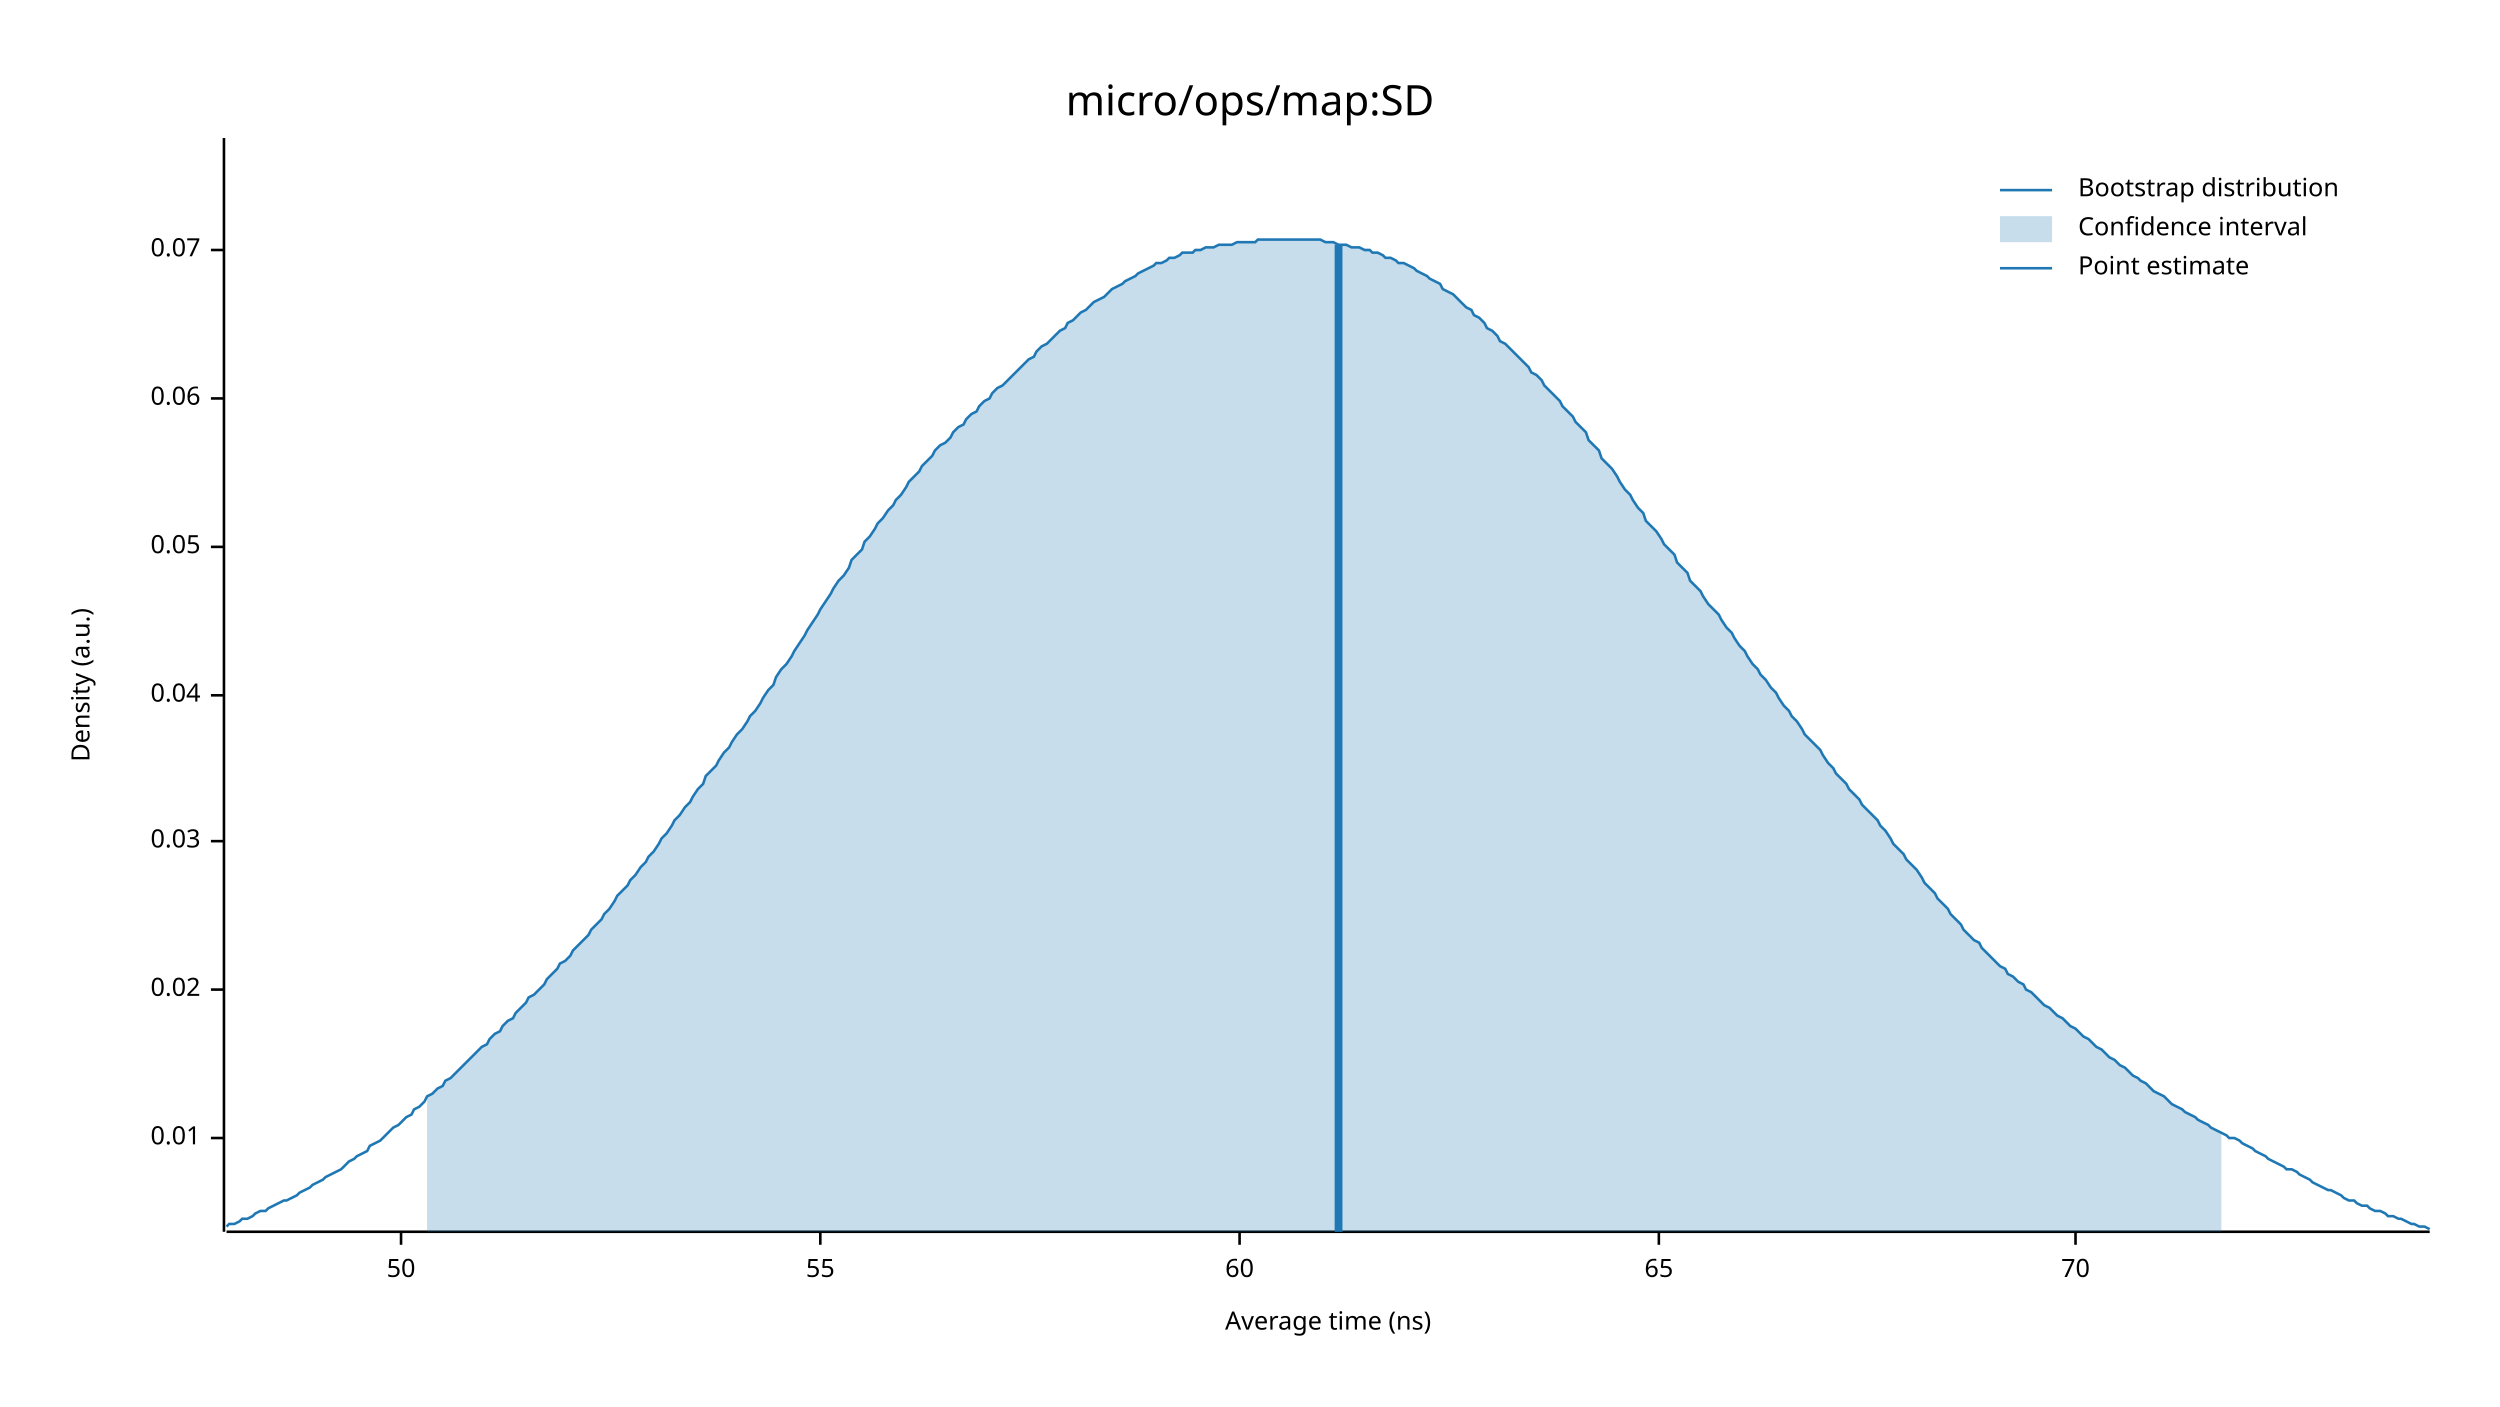
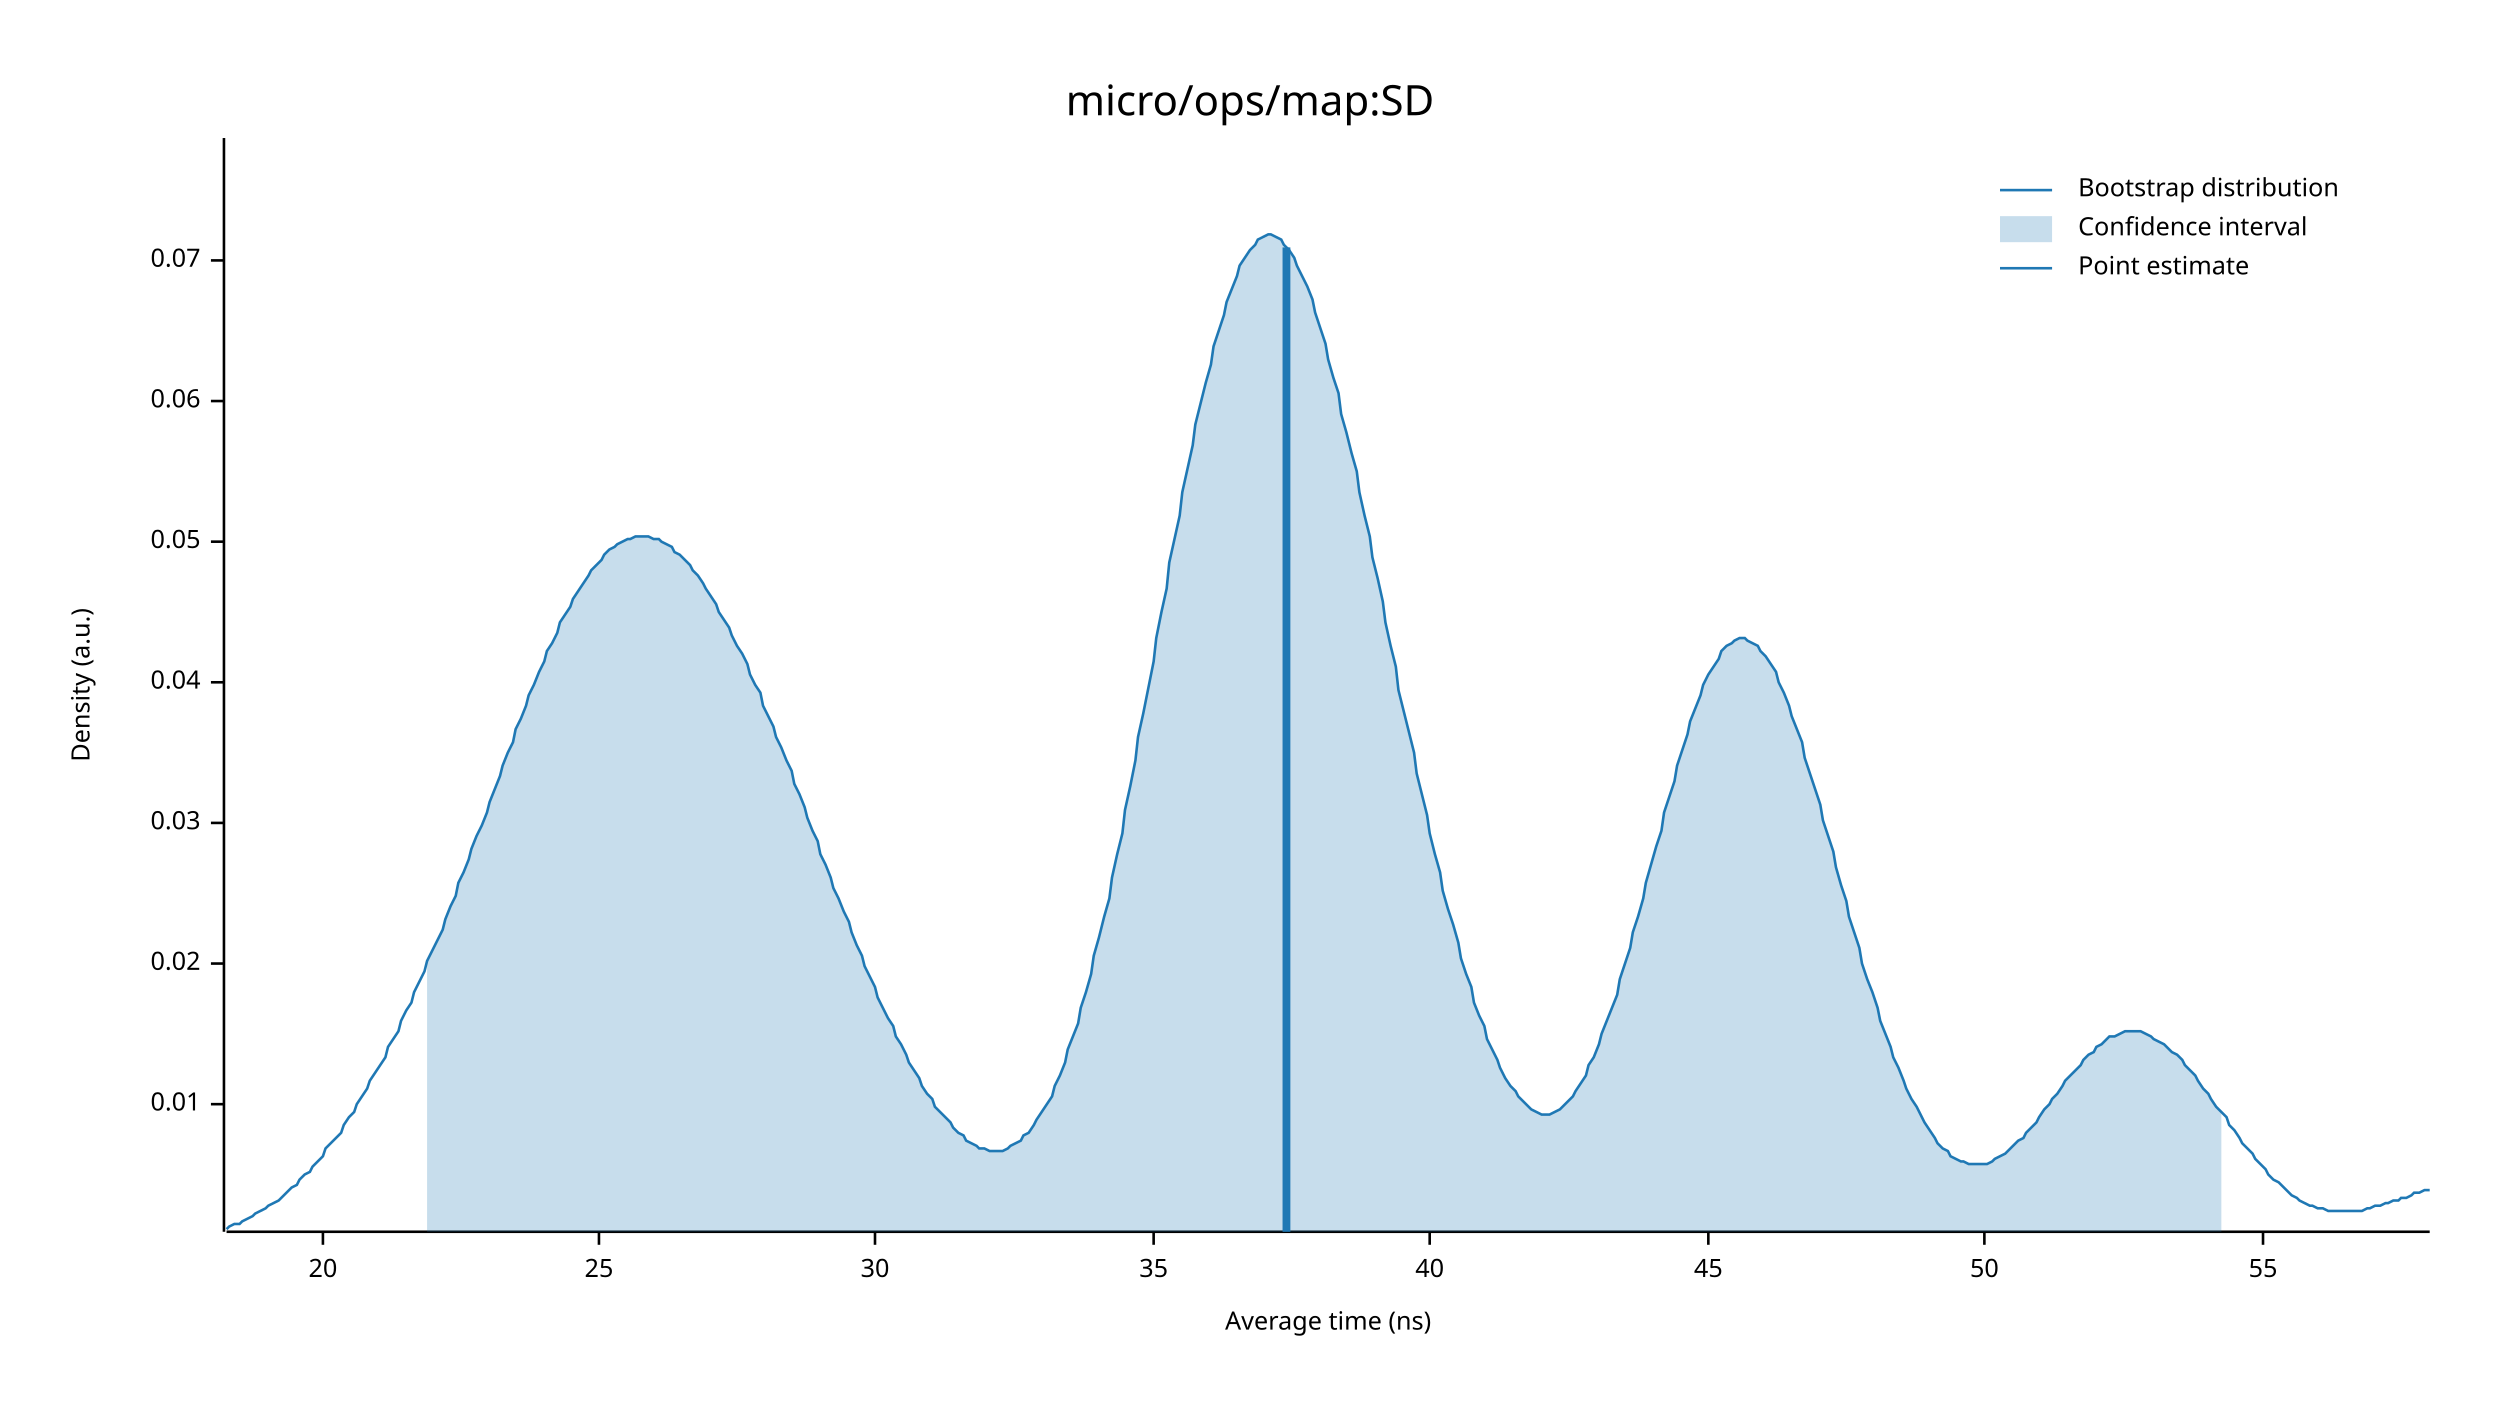
<svg xmlns="http://www.w3.org/2000/svg" width="960" height="540" viewBox="0 0 960 540">
  <text x="480" y="32" dy="0.76em" text-anchor="middle" font-family="sans-serif" font-size="16.129" opacity="1" fill="#000000">
micro/ops/map:SD
</text>
  <text x="27" y="263" dy="0.76em" text-anchor="middle" font-family="sans-serif" font-size="9.677" opacity="1" fill="#000000" transform="rotate(270, 27, 263)">
Density (a.u.)
</text>
  <text x="510" y="513" dy="-0.5ex" text-anchor="middle" font-family="sans-serif" font-size="9.677" opacity="1" fill="#000000">
Average time (ns)
</text>
  <polyline fill="none" opacity="1" stroke="#000000" stroke-width="1" points="86,53 86,473 " />
-   <text x="77" y="437" dy="0.5ex" text-anchor="end" font-family="sans-serif" font-size="9.677" opacity="1" fill="#000000">
+   <text x="77" y="424" dy="0.5ex" text-anchor="end" font-family="sans-serif" font-size="9.677" opacity="1" fill="#000000">
0.01
</text>
-   <polyline fill="none" opacity="1" stroke="#000000" stroke-width="1" points="81,437 86,437 " />
-   <text x="77" y="380" dy="0.5ex" text-anchor="end" font-family="sans-serif" font-size="9.677" opacity="1" fill="#000000">
+   <polyline fill="none" opacity="1" stroke="#000000" stroke-width="1" points="81,424 86,424 " />
+   <text x="77" y="370" dy="0.5ex" text-anchor="end" font-family="sans-serif" font-size="9.677" opacity="1" fill="#000000">
0.02
</text>
-   <polyline fill="none" opacity="1" stroke="#000000" stroke-width="1" points="81,380 86,380 " />
-   <text x="77" y="323" dy="0.5ex" text-anchor="end" font-family="sans-serif" font-size="9.677" opacity="1" fill="#000000">
+   <polyline fill="none" opacity="1" stroke="#000000" stroke-width="1" points="81,370 86,370 " />
+   <text x="77" y="316" dy="0.5ex" text-anchor="end" font-family="sans-serif" font-size="9.677" opacity="1" fill="#000000">
0.03
</text>
-   <polyline fill="none" opacity="1" stroke="#000000" stroke-width="1" points="81,323 86,323 " />
-   <text x="77" y="267" dy="0.5ex" text-anchor="end" font-family="sans-serif" font-size="9.677" opacity="1" fill="#000000">
+   <polyline fill="none" opacity="1" stroke="#000000" stroke-width="1" points="81,316 86,316 " />
+   <text x="77" y="262" dy="0.5ex" text-anchor="end" font-family="sans-serif" font-size="9.677" opacity="1" fill="#000000">
0.04
</text>
-   <polyline fill="none" opacity="1" stroke="#000000" stroke-width="1" points="81,267 86,267 " />
-   <text x="77" y="210" dy="0.5ex" text-anchor="end" font-family="sans-serif" font-size="9.677" opacity="1" fill="#000000">
+   <polyline fill="none" opacity="1" stroke="#000000" stroke-width="1" points="81,262 86,262 " />
+   <text x="77" y="208" dy="0.5ex" text-anchor="end" font-family="sans-serif" font-size="9.677" opacity="1" fill="#000000">
0.05
</text>
-   <polyline fill="none" opacity="1" stroke="#000000" stroke-width="1" points="81,210 86,210 " />
-   <text x="77" y="153" dy="0.5ex" text-anchor="end" font-family="sans-serif" font-size="9.677" opacity="1" fill="#000000">
+   <polyline fill="none" opacity="1" stroke="#000000" stroke-width="1" points="81,208 86,208 " />
+   <text x="77" y="154" dy="0.5ex" text-anchor="end" font-family="sans-serif" font-size="9.677" opacity="1" fill="#000000">
0.06
</text>
-   <polyline fill="none" opacity="1" stroke="#000000" stroke-width="1" points="81,153 86,153 " />
-   <text x="77" y="96" dy="0.5ex" text-anchor="end" font-family="sans-serif" font-size="9.677" opacity="1" fill="#000000">
+   <polyline fill="none" opacity="1" stroke="#000000" stroke-width="1" points="81,154 86,154 " />
+   <text x="77" y="100" dy="0.5ex" text-anchor="end" font-family="sans-serif" font-size="9.677" opacity="1" fill="#000000">
0.07
</text>
-   <polyline fill="none" opacity="1" stroke="#000000" stroke-width="1" points="81,96 86,96 " />
+   <polyline fill="none" opacity="1" stroke="#000000" stroke-width="1" points="81,100 86,100 " />
  <polyline fill="none" opacity="1" stroke="#000000" stroke-width="1" points="87,473 933,473 " />
-   <text x="154" y="483" dy="0.76em" text-anchor="middle" font-family="sans-serif" font-size="9.677" opacity="1" fill="#000000">
+   <text x="124" y="483" dy="0.76em" text-anchor="middle" font-family="sans-serif" font-size="9.677" opacity="1" fill="#000000">
+ 20
+ </text>
+   <polyline fill="none" opacity="1" stroke="#000000" stroke-width="1" points="124,473 124,478 " />
+   <text x="230" y="483" dy="0.76em" text-anchor="middle" font-family="sans-serif" font-size="9.677" opacity="1" fill="#000000">
+ 25
+ </text>
+   <polyline fill="none" opacity="1" stroke="#000000" stroke-width="1" points="230,473 230,478 " />
+   <text x="336" y="483" dy="0.76em" text-anchor="middle" font-family="sans-serif" font-size="9.677" opacity="1" fill="#000000">
+ 30
+ </text>
+   <polyline fill="none" opacity="1" stroke="#000000" stroke-width="1" points="336,473 336,478 " />
+   <text x="443" y="483" dy="0.76em" text-anchor="middle" font-family="sans-serif" font-size="9.677" opacity="1" fill="#000000">
+ 35
+ </text>
+   <polyline fill="none" opacity="1" stroke="#000000" stroke-width="1" points="443,473 443,478 " />
+   <text x="549" y="483" dy="0.76em" text-anchor="middle" font-family="sans-serif" font-size="9.677" opacity="1" fill="#000000">
+ 40
+ </text>
+   <polyline fill="none" opacity="1" stroke="#000000" stroke-width="1" points="549,473 549,478 " />
+   <text x="656" y="483" dy="0.76em" text-anchor="middle" font-family="sans-serif" font-size="9.677" opacity="1" fill="#000000">
+ 45
+ </text>
+   <polyline fill="none" opacity="1" stroke="#000000" stroke-width="1" points="656,473 656,478 " />
+   <text x="762" y="483" dy="0.76em" text-anchor="middle" font-family="sans-serif" font-size="9.677" opacity="1" fill="#000000">
50
</text>
-   <polyline fill="none" opacity="1" stroke="#000000" stroke-width="1" points="154,473 154,478 " />
-   <text x="315" y="483" dy="0.76em" text-anchor="middle" font-family="sans-serif" font-size="9.677" opacity="1" fill="#000000">
+   <polyline fill="none" opacity="1" stroke="#000000" stroke-width="1" points="762,473 762,478 " />
+   <text x="869" y="483" dy="0.76em" text-anchor="middle" font-family="sans-serif" font-size="9.677" opacity="1" fill="#000000">
55
</text>
-   <polyline fill="none" opacity="1" stroke="#000000" stroke-width="1" points="315,473 315,478 " />
-   <text x="476" y="483" dy="0.76em" text-anchor="middle" font-family="sans-serif" font-size="9.677" opacity="1" fill="#000000">
- 60
- </text>
-   <polyline fill="none" opacity="1" stroke="#000000" stroke-width="1" points="476,473 476,478 " />
-   <text x="637" y="483" dy="0.76em" text-anchor="middle" font-family="sans-serif" font-size="9.677" opacity="1" fill="#000000">
- 65
- </text>
-   <polyline fill="none" opacity="1" stroke="#000000" stroke-width="1" points="637,473 637,478 " />
-   <text x="797" y="483" dy="0.76em" text-anchor="middle" font-family="sans-serif" font-size="9.677" opacity="1" fill="#000000">
- 70
- </text>
-   <polyline fill="none" opacity="1" stroke="#000000" stroke-width="1" points="797,473 797,478 " />
-   <polyline fill="none" opacity="1" stroke="#1F78B4" stroke-width="1" points="87,471 88,470 90,470 92,469 93,468 95,468 97,467 98,466 100,465 102,465 103,464 105,463 107,462 109,461 110,461 112,460 114,459 115,458 117,457 119,456 120,455 122,454 124,453 125,452 127,451 129,450 131,449 132,448 134,446 136,445 137,444 139,443 141,442 142,440 144,439 146,438 148,436 149,435 151,433 153,432 154,431 156,429 158,428 159,426 161,425 163,423 164,421 166,420 168,418 170,417 171,415 173,414 175,412 176,411 178,409 180,407 181,406 183,404 185,402 187,401 188,399 190,397 192,396 193,394 195,392 197,391 198,389 200,387 202,385 203,383 205,382 207,380 209,378 210,376 212,374 214,372 215,370 217,369 219,367 220,365 222,363 224,361 226,359 227,357 229,355 231,353 232,351 234,349 236,346 237,344 239,342 241,340 242,338 244,336 246,333 248,331 249,329 251,327 253,324 254,322 256,320 258,317 259,315 261,313 263,310 265,308 266,306 268,303 270,301 271,298 273,296 275,294 276,292 278,289 280,287 281,285 283,282 285,280 287,277 288,275 290,273 292,270 293,268 295,265 297,263 298,260 300,257 302,255 304,252 305,250 307,247 309,244 310,242 312,239 314,236 315,234 317,231 319,228 320,226 322,223 324,221 326,218 327,215 329,213 331,211 332,208 334,206 336,203 337,201 339,199 341,196 343,194 344,192 346,190 348,187 349,185 351,183 353,181 354,179 356,177 358,175 359,173 361,171 363,170 365,168 366,166 368,164 370,163 371,161 373,159 375,158 376,156 378,154 380,153 381,151 383,149 385,148 387,146 388,145 390,143 392,141 393,140 395,138 397,137 398,135 400,133 402,132 404,130 405,129 407,127 409,126 410,124 412,123 414,121 415,120 417,119 419,117 420,116 422,115 424,114 426,112 427,111 429,110 431,109 432,108 434,107 436,106 437,105 439,104 441,103 443,102 444,101 446,101 448,100 449,99 451,99 453,98 454,97 456,97 458,97 459,96 461,96 463,95 465,95 466,95 468,94 470,94 471,94 473,94 475,93 476,93 478,93 480,93 482,93 483,92 485,92 487,92 488,92 490,92 492,92 493,92 495,92 497,92 498,92 500,92 502,92 504,92 505,92 507,92 509,93 510,93 512,93 514,94 515,94 517,94 519,95 521,95 522,95 524,96 526,96 527,97 529,97 531,98 532,99 534,99 536,100 537,101 539,101 541,102 543,103 544,104 546,105 548,106 549,107 551,108 553,109 554,111 556,112 558,113 560,115 561,116 563,118 565,119 566,121 568,122 570,124 571,126 573,127 575,129 576,131 578,132 580,134 582,136 583,137 585,139 587,141 588,143 590,144 592,146 593,148 595,150 597,152 599,154 600,156 602,158 604,160 605,162 607,164 609,166 610,169 612,171 614,173 615,176 617,178 619,180 621,183 622,185 624,188 626,190 627,192 629,195 631,197 632,200 634,202 636,204 638,207 639,209 641,211 643,213 644,216 646,218 648,220 649,223 651,225 653,227 654,229 656,232 658,234 660,236 661,238 663,241 665,243 666,245 668,248 670,250 671,252 673,255 675,257 676,259 678,261 680,264 682,266 683,268 685,271 687,273 688,275 690,277 692,280 693,282 695,284 697,286 699,288 700,290 702,293 704,295 705,297 707,299 709,301 710,303 712,305 714,307 715,309 717,311 719,313 721,315 722,317 724,319 726,322 727,324 729,326 731,328 732,330 734,332 736,334 738,337 739,339 741,341 743,343 744,345 746,347 748,349 749,351 751,353 753,355 754,357 756,359 758,361 760,362 761,364 763,366 765,368 766,369 768,371 770,372 771,374 773,375 775,377 777,378 778,380 780,381 782,383 783,384 785,386 787,387 788,388 790,390 792,391 793,392 795,394 797,395 799,397 800,398 802,399 804,401 805,402 807,403 809,405 810,406 812,407 814,409 816,410 817,411 819,413 821,414 822,415 824,416 826,418 827,419 829,420 831,421 832,422 834,424 836,425 838,426 839,427 841,428 843,429 844,430 846,431 848,432 849,433 851,434 853,435 855,436 856,437 858,437 860,438 861,439 863,440 865,441 866,442 868,443 870,444 871,445 873,446 875,447 877,448 878,449 880,449 882,450 883,451 885,452 887,453 888,454 890,455 892,456 894,457 895,457 897,458 899,459 900,460 902,461 904,461 905,462 907,463 909,463 910,464 912,465 914,465 916,466 917,467 919,467 921,468 922,468 924,469 926,470 927,470 929,471 931,471 933,472 " />
-   <polygon opacity="0.25" fill="#1F78B4" points="164,421 166,420 168,418 170,417 171,415 173,414 175,412 176,411 178,409 180,407 181,406 183,404 185,402 187,401 188,399 190,397 192,396 193,394 195,392 197,391 198,389 200,387 202,385 203,383 205,382 207,380 209,378 210,376 212,374 214,372 215,370 217,369 219,367 220,365 222,363 224,361 226,359 227,357 229,355 231,353 232,351 234,349 236,346 237,344 239,342 241,340 242,338 244,336 246,333 248,331 249,329 251,327 253,324 254,322 256,320 258,317 259,315 261,313 263,310 265,308 266,306 268,303 270,301 271,298 273,296 275,294 276,292 278,289 280,287 281,285 283,282 285,280 287,277 288,275 290,273 292,270 293,268 295,265 297,263 298,260 300,257 302,255 304,252 305,250 307,247 309,244 310,242 312,239 314,236 315,234 317,231 319,228 320,226 322,223 324,221 326,218 327,215 329,213 331,211 332,208 334,206 336,203 337,201 339,199 341,196 343,194 344,192 346,190 348,187 349,185 351,183 353,181 354,179 356,177 358,175 359,173 361,171 363,170 365,168 366,166 368,164 370,163 371,161 373,159 375,158 376,156 378,154 380,153 381,151 383,149 385,148 387,146 388,145 390,143 392,141 393,140 395,138 397,137 398,135 400,133 402,132 404,130 405,129 407,127 409,126 410,124 412,123 414,121 415,120 417,119 419,117 420,116 422,115 424,114 426,112 427,111 429,110 431,109 432,108 434,107 436,106 437,105 439,104 441,103 443,102 444,101 446,101 448,100 449,99 451,99 453,98 454,97 456,97 458,97 459,96 461,96 463,95 465,95 466,95 468,94 470,94 471,94 473,94 475,93 476,93 478,93 480,93 482,93 483,92 485,92 487,92 488,92 490,92 492,92 493,92 495,92 497,92 498,92 500,92 502,92 504,92 505,92 507,92 509,93 510,93 512,93 514,94 515,94 517,94 519,95 521,95 522,95 524,96 526,96 527,97 529,97 531,98 532,99 534,99 536,100 537,101 539,101 541,102 543,103 544,104 546,105 548,106 549,107 551,108 553,109 554,111 556,112 558,113 560,115 561,116 563,118 565,119 566,121 568,122 570,124 571,126 573,127 575,129 576,131 578,132 580,134 582,136 583,137 585,139 587,141 588,143 590,144 592,146 593,148 595,150 597,152 599,154 600,156 602,158 604,160 605,162 607,164 609,166 610,169 612,171 614,173 615,176 617,178 619,180 621,183 622,185 624,188 626,190 627,192 629,195 631,197 632,200 634,202 636,204 638,207 639,209 641,211 643,213 644,216 646,218 648,220 649,223 651,225 653,227 654,229 656,232 658,234 660,236 661,238 663,241 665,243 666,245 668,248 670,250 671,252 673,255 675,257 676,259 678,261 680,264 682,266 683,268 685,271 687,273 688,275 690,277 692,280 693,282 695,284 697,286 699,288 700,290 702,293 704,295 705,297 707,299 709,301 710,303 712,305 714,307 715,309 717,311 719,313 721,315 722,317 724,319 726,322 727,324 729,326 731,328 732,330 734,332 736,334 738,337 739,339 741,341 743,343 744,345 746,347 748,349 749,351 751,353 753,355 754,357 756,359 758,361 760,362 761,364 763,366 765,368 766,369 768,371 770,372 771,374 773,375 775,377 777,378 778,380 780,381 782,383 783,384 785,386 787,387 788,388 790,390 792,391 793,392 795,394 797,395 799,397 800,398 802,399 804,401 805,402 807,403 809,405 810,406 812,407 814,409 816,410 817,411 819,413 821,414 822,415 824,416 826,418 827,419 829,420 831,421 832,422 834,424 836,425 838,426 839,427 841,428 843,429 844,430 846,431 848,432 849,433 851,434 853,435 853,473 164,473 " />
-   <polyline fill="none" opacity="1" stroke="#1F78B4" stroke-width="3" points="514,473 514,94 " />
+   <polyline fill="none" opacity="1" stroke="#000000" stroke-width="1" points="869,473 869,478 " />
+   <polyline fill="none" opacity="1" stroke="#1F78B4" stroke-width="1" points="87,472 88,471 90,470 92,470 93,469 95,468 97,467 98,466 100,465 102,464 103,463 105,462 107,461 109,459 110,458 112,456 114,455 115,453 117,451 119,450 120,448 122,446 124,444 125,441 127,439 129,437 131,435 132,432 134,429 136,427 137,424 139,421 141,418 142,415 144,412 146,409 148,406 149,402 151,399 153,396 154,392 156,388 158,385 159,381 161,377 163,373 164,369 166,365 168,361 170,357 171,353 173,348 175,344 176,339 178,335 180,330 181,326 183,321 185,317 187,312 188,308 190,303 192,298 193,294 195,289 197,285 198,280 200,276 202,271 203,267 205,263 207,258 209,254 210,250 212,247 214,243 215,239 217,236 219,233 220,230 222,227 224,224 226,221 227,219 229,217 231,215 232,213 234,211 236,210 237,209 239,208 241,207 242,207 244,206 246,206 248,206 249,206 251,207 253,207 254,208 256,209 258,210 259,212 261,213 263,215 265,217 266,219 268,221 270,224 271,226 273,229 275,232 276,235 278,238 280,241 281,244 283,248 285,251 287,255 288,259 290,263 292,266 293,271 295,275 297,279 298,283 300,287 302,292 304,296 305,301 307,305 309,310 310,314 312,319 314,323 315,328 317,332 319,337 320,341 322,345 324,350 326,354 327,358 329,363 331,367 332,371 334,375 336,379 337,383 339,387 341,391 343,394 344,398 346,401 348,405 349,408 351,411 353,414 354,417 356,420 358,422 359,425 361,427 363,429 365,431 366,433 368,435 370,436 371,438 373,439 375,440 376,441 378,441 380,442 381,442 383,442 385,442 387,441 388,440 390,439 392,438 393,436 395,435 397,432 398,430 400,427 402,424 404,421 405,417 407,413 409,408 410,403 412,398 414,393 415,387 417,381 419,374 420,367 422,360 424,352 426,345 427,337 429,328 431,320 432,311 434,302 436,292 437,283 439,274 441,264 443,254 444,245 446,235 448,226 449,216 451,207 453,198 454,189 456,180 458,171 459,163 461,155 463,147 465,140 466,133 468,127 470,121 471,116 473,111 475,106 476,102 478,99 480,96 482,94 483,92 485,91 487,90 488,90 490,91 492,92 493,94 495,96 497,99 498,102 500,106 502,110 504,115 505,120 507,126 509,132 510,138 512,145 514,151 515,159 517,166 519,174 521,181 522,189 524,198 526,206 527,214 529,222 531,231 532,239 534,248 536,256 537,265 539,273 541,281 543,289 544,297 546,305 548,313 549,320 551,328 553,335 554,342 556,349 558,355 560,362 561,368 563,374 565,379 566,385 568,390 570,394 571,399 573,403 575,407 576,410 578,414 580,417 582,419 583,421 585,423 587,425 588,426 590,427 592,428 593,428 595,428 597,427 599,426 600,425 602,423 604,421 605,419 607,416 609,413 610,409 612,406 614,401 615,397 617,392 619,387 621,382 622,376 624,370 626,364 627,358 629,352 631,345 632,339 634,332 636,325 638,319 639,312 641,306 643,300 644,294 646,288 648,282 649,277 651,272 653,267 654,263 656,259 658,256 660,253 661,250 663,248 665,247 666,246 668,245 670,245 671,246 673,247 675,248 676,250 678,252 680,255 682,258 683,262 685,266 687,271 688,275 690,280 692,285 693,291 695,297 697,303 699,309 700,315 702,321 704,327 705,333 707,340 709,346 710,352 712,358 714,364 715,370 717,376 719,381 721,387 722,392 724,397 726,402 727,406 729,410 731,415 732,418 734,422 736,425 738,429 739,431 741,434 743,437 744,439 746,441 748,442 749,444 751,445 753,446 754,446 756,447 758,447 760,447 761,447 763,447 765,446 766,445 768,444 770,443 771,442 773,440 775,438 777,437 778,435 780,433 782,431 783,429 785,426 787,424 788,422 790,420 792,417 793,415 795,413 797,411 799,409 800,407 802,405 804,404 805,402 807,401 809,399 810,398 812,398 814,397 816,396 817,396 819,396 821,396 822,396 824,397 826,398 827,399 829,400 831,401 832,402 834,404 836,405 838,407 839,409 841,411 843,413 844,415 846,418 848,420 849,422 851,425 853,427 855,429 856,432 858,434 860,437 861,439 863,441 865,443 866,445 868,447 870,449 871,451 873,453 875,454 877,456 878,457 880,459 882,460 883,461 885,462 887,463 888,463 890,464 892,464 894,465 895,465 897,465 899,465 900,465 902,465 904,465 905,465 907,465 909,464 910,464 912,463 914,463 916,462 917,462 919,461 921,461 922,460 924,460 926,459 927,458 929,458 931,457 933,457 " />
+   <polygon opacity="0.25" fill="#1F78B4" points="164,369 166,365 168,361 170,357 171,353 173,348 175,344 176,339 178,335 180,330 181,326 183,321 185,317 187,312 188,308 190,303 192,298 193,294 195,289 197,285 198,280 200,276 202,271 203,267 205,263 207,258 209,254 210,250 212,247 214,243 215,239 217,236 219,233 220,230 222,227 224,224 226,221 227,219 229,217 231,215 232,213 234,211 236,210 237,209 239,208 241,207 242,207 244,206 246,206 248,206 249,206 251,207 253,207 254,208 256,209 258,210 259,212 261,213 263,215 265,217 266,219 268,221 270,224 271,226 273,229 275,232 276,235 278,238 280,241 281,244 283,248 285,251 287,255 288,259 290,263 292,266 293,271 295,275 297,279 298,283 300,287 302,292 304,296 305,301 307,305 309,310 310,314 312,319 314,323 315,328 317,332 319,337 320,341 322,345 324,350 326,354 327,358 329,363 331,367 332,371 334,375 336,379 337,383 339,387 341,391 343,394 344,398 346,401 348,405 349,408 351,411 353,414 354,417 356,420 358,422 359,425 361,427 363,429 365,431 366,433 368,435 370,436 371,438 373,439 375,440 376,441 378,441 380,442 381,442 383,442 385,442 387,441 388,440 390,439 392,438 393,436 395,435 397,432 398,430 400,427 402,424 404,421 405,417 407,413 409,408 410,403 412,398 414,393 415,387 417,381 419,374 420,367 422,360 424,352 426,345 427,337 429,328 431,320 432,311 434,302 436,292 437,283 439,274 441,264 443,254 444,245 446,235 448,226 449,216 451,207 453,198 454,189 456,180 458,171 459,163 461,155 463,147 465,140 466,133 468,127 470,121 471,116 473,111 475,106 476,102 478,99 480,96 482,94 483,92 485,91 487,90 488,90 490,91 492,92 493,94 495,96 497,99 498,102 500,106 502,110 504,115 505,120 507,126 509,132 510,138 512,145 514,151 515,159 517,166 519,174 521,181 522,189 524,198 526,206 527,214 529,222 531,231 532,239 534,248 536,256 537,265 539,273 541,281 543,289 544,297 546,305 548,313 549,320 551,328 553,335 554,342 556,349 558,355 560,362 561,368 563,374 565,379 566,385 568,390 570,394 571,399 573,403 575,407 576,410 578,414 580,417 582,419 583,421 585,423 587,425 588,426 590,427 592,428 593,428 595,428 597,427 599,426 600,425 602,423 604,421 605,419 607,416 609,413 610,409 612,406 614,401 615,397 617,392 619,387 621,382 622,376 624,370 626,364 627,358 629,352 631,345 632,339 634,332 636,325 638,319 639,312 641,306 643,300 644,294 646,288 648,282 649,277 651,272 653,267 654,263 656,259 658,256 660,253 661,250 663,248 665,247 666,246 668,245 670,245 671,246 673,247 675,248 676,250 678,252 680,255 682,258 683,262 685,266 687,271 688,275 690,280 692,285 693,291 695,297 697,303 699,309 700,315 702,321 704,327 705,333 707,340 709,346 710,352 712,358 714,364 715,370 717,376 719,381 721,387 722,392 724,397 726,402 727,406 729,410 731,415 732,418 734,422 736,425 738,429 739,431 741,434 743,437 744,439 746,441 748,442 749,444 751,445 753,446 754,446 756,447 758,447 760,447 761,447 763,447 765,446 766,445 768,444 770,443 771,442 773,440 775,438 777,437 778,435 780,433 782,431 783,429 785,426 787,424 788,422 790,420 792,417 793,415 795,413 797,411 799,409 800,407 802,405 804,404 805,402 807,401 809,399 810,398 812,398 814,397 816,396 817,396 819,396 821,396 822,396 824,397 826,398 827,399 829,400 831,401 832,402 834,404 836,405 838,407 839,409 841,411 843,413 844,415 846,418 848,420 849,422 851,425 853,427 853,473 164,473 " />
+   <polyline fill="none" opacity="1" stroke="#1F78B4" stroke-width="3" points="494,473 494,95 " />
  <text x="798" y="68" dy="0.76em" text-anchor="start" font-family="sans-serif" font-size="9.677" opacity="1" fill="#000000">
Bootstrap distribution
</text>
  <text x="798" y="83" dy="0.76em" text-anchor="start" font-family="sans-serif" font-size="9.677" opacity="1" fill="#000000">
Confidence interval
</text>
  <text x="798" y="98" dy="0.76em" text-anchor="start" font-family="sans-serif" font-size="9.677" opacity="1" fill="#000000">
Point estimate
</text>
  <polyline fill="none" opacity="1" stroke="#1F78B4" stroke-width="1" points="768,73 788,73 " />
  <rect x="768" y="83" width="20" height="10" opacity="0.25" fill="#1F78B4" stroke="none" />
  <polyline fill="none" opacity="1" stroke="#1F78B4" stroke-width="1" points="768,103 788,103 " />
</svg>
